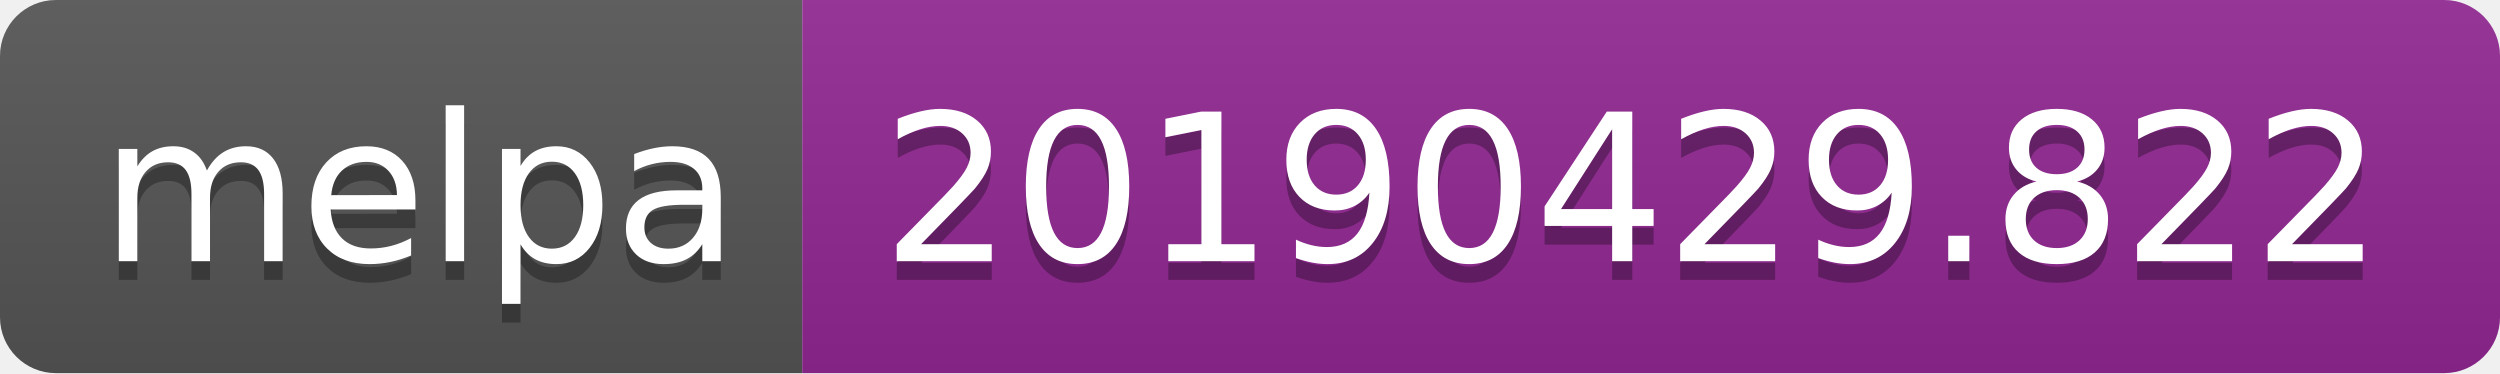
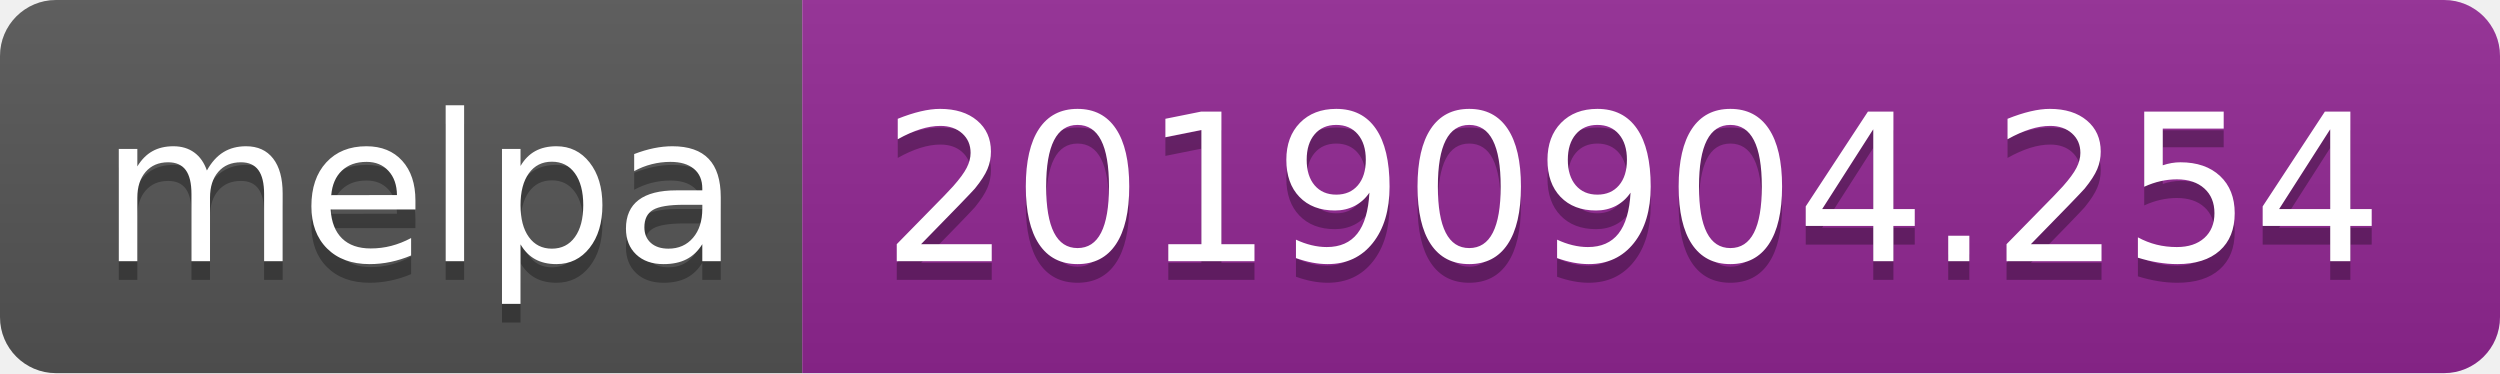
<svg xmlns="http://www.w3.org/2000/svg" width="134" height="20">
  <linearGradient id="b" x2="0" y2="100%">
    <stop offset="0" stop-color="#bbb" stop-opacity=".1" />
    <stop offset="1" stop-opacity=".1" />
  </linearGradient>
  <clipPath id="a">
    <rect width="134" height="20" rx="3" fill="#fff" />
  </clipPath>
  <g clip-path="url(#a)">
    <path fill="#555" d="M0 0h43v20H0z" />
    <path fill="#922793" d="M43 0h91v20H43z" />
    <path fill="url(#b)" d="M0 0h134v20H0z" />
  </g>
  <g fill="#fff" text-anchor="middle" font-family="DejaVu Sans,Verdana,Geneva,sans-serif" font-size="110">
    <text x="225" y="150" fill="#010101" fill-opacity=".3" transform="scale(.1)" textLength="330">melpa</text>
    <text x="225" y="140" transform="scale(.1)" textLength="330">melpa</text>
-     <text x="875" y="150" fill="#010101" fill-opacity=".3" transform="scale(.1)" textLength="810">20190429.822</text>
-     <text x="875" y="140" transform="scale(.1)" textLength="810">20190429.822</text>
+     <text x="875" y="150" fill="#010101" fill-opacity=".3" transform="scale(.1)" textLength="810">20190904.254</text>
+     <text x="875" y="140" transform="scale(.1)" textLength="810">20190904.254</text>
  </g>
</svg>
